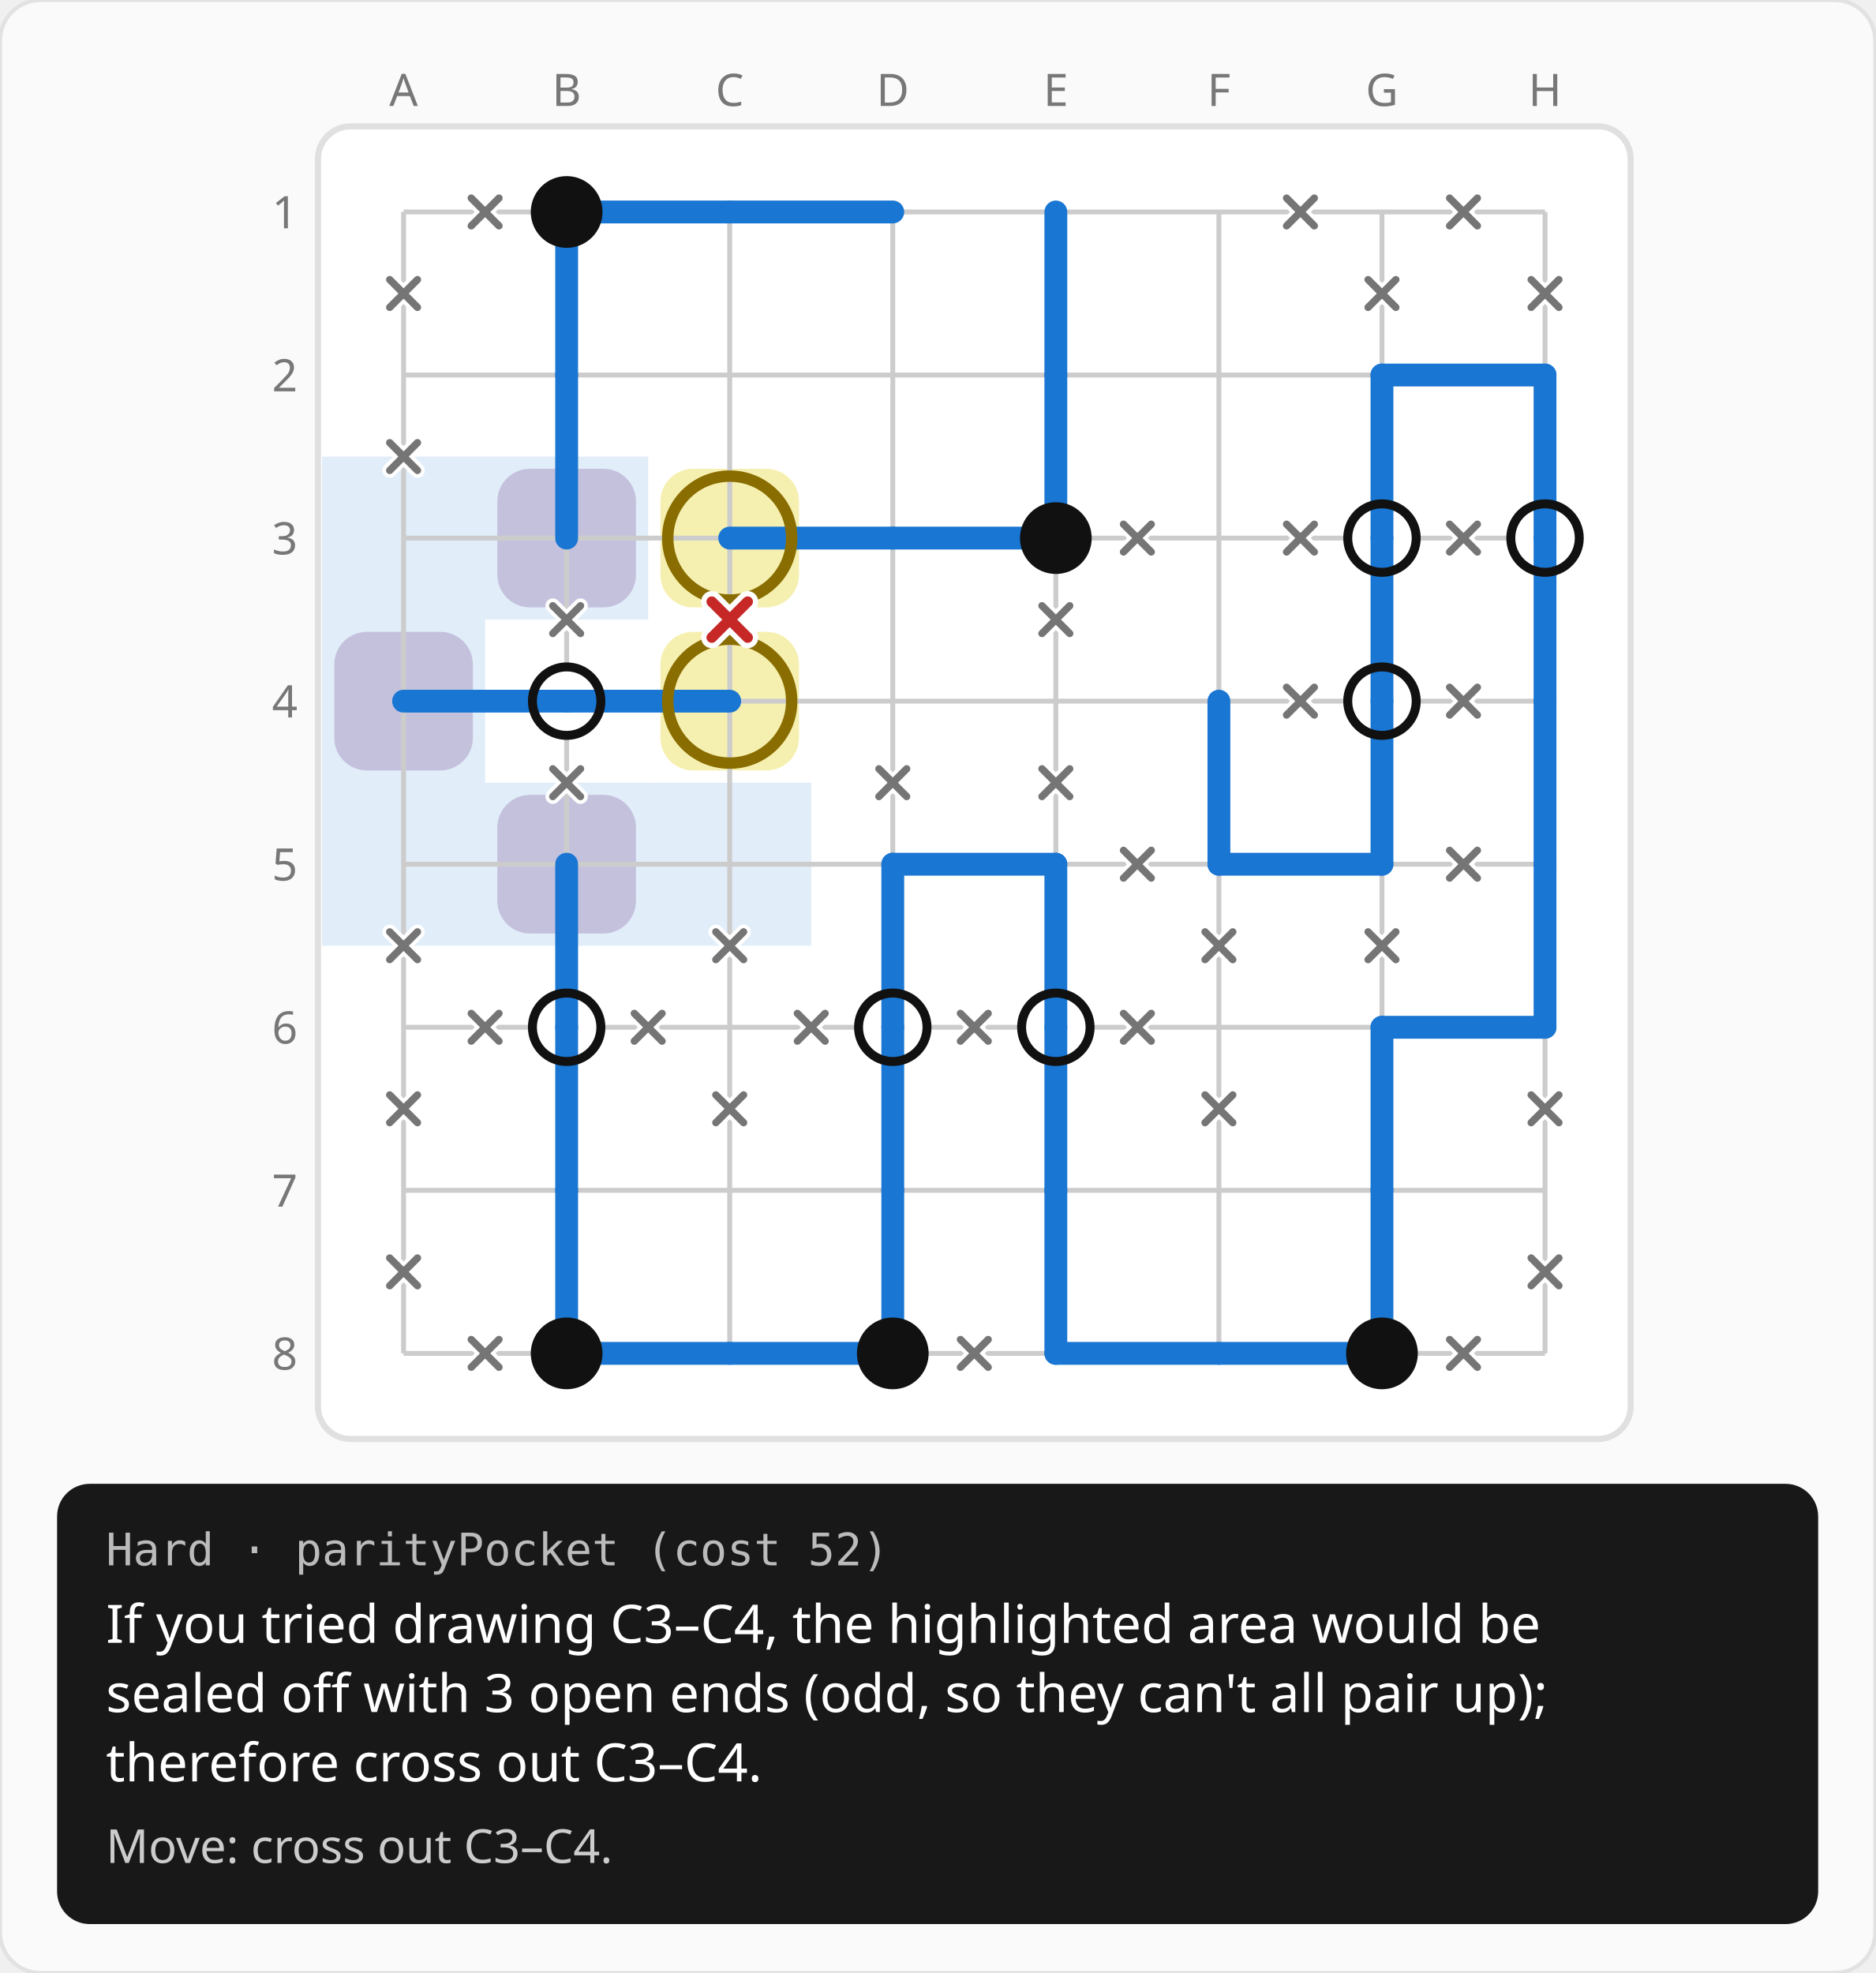
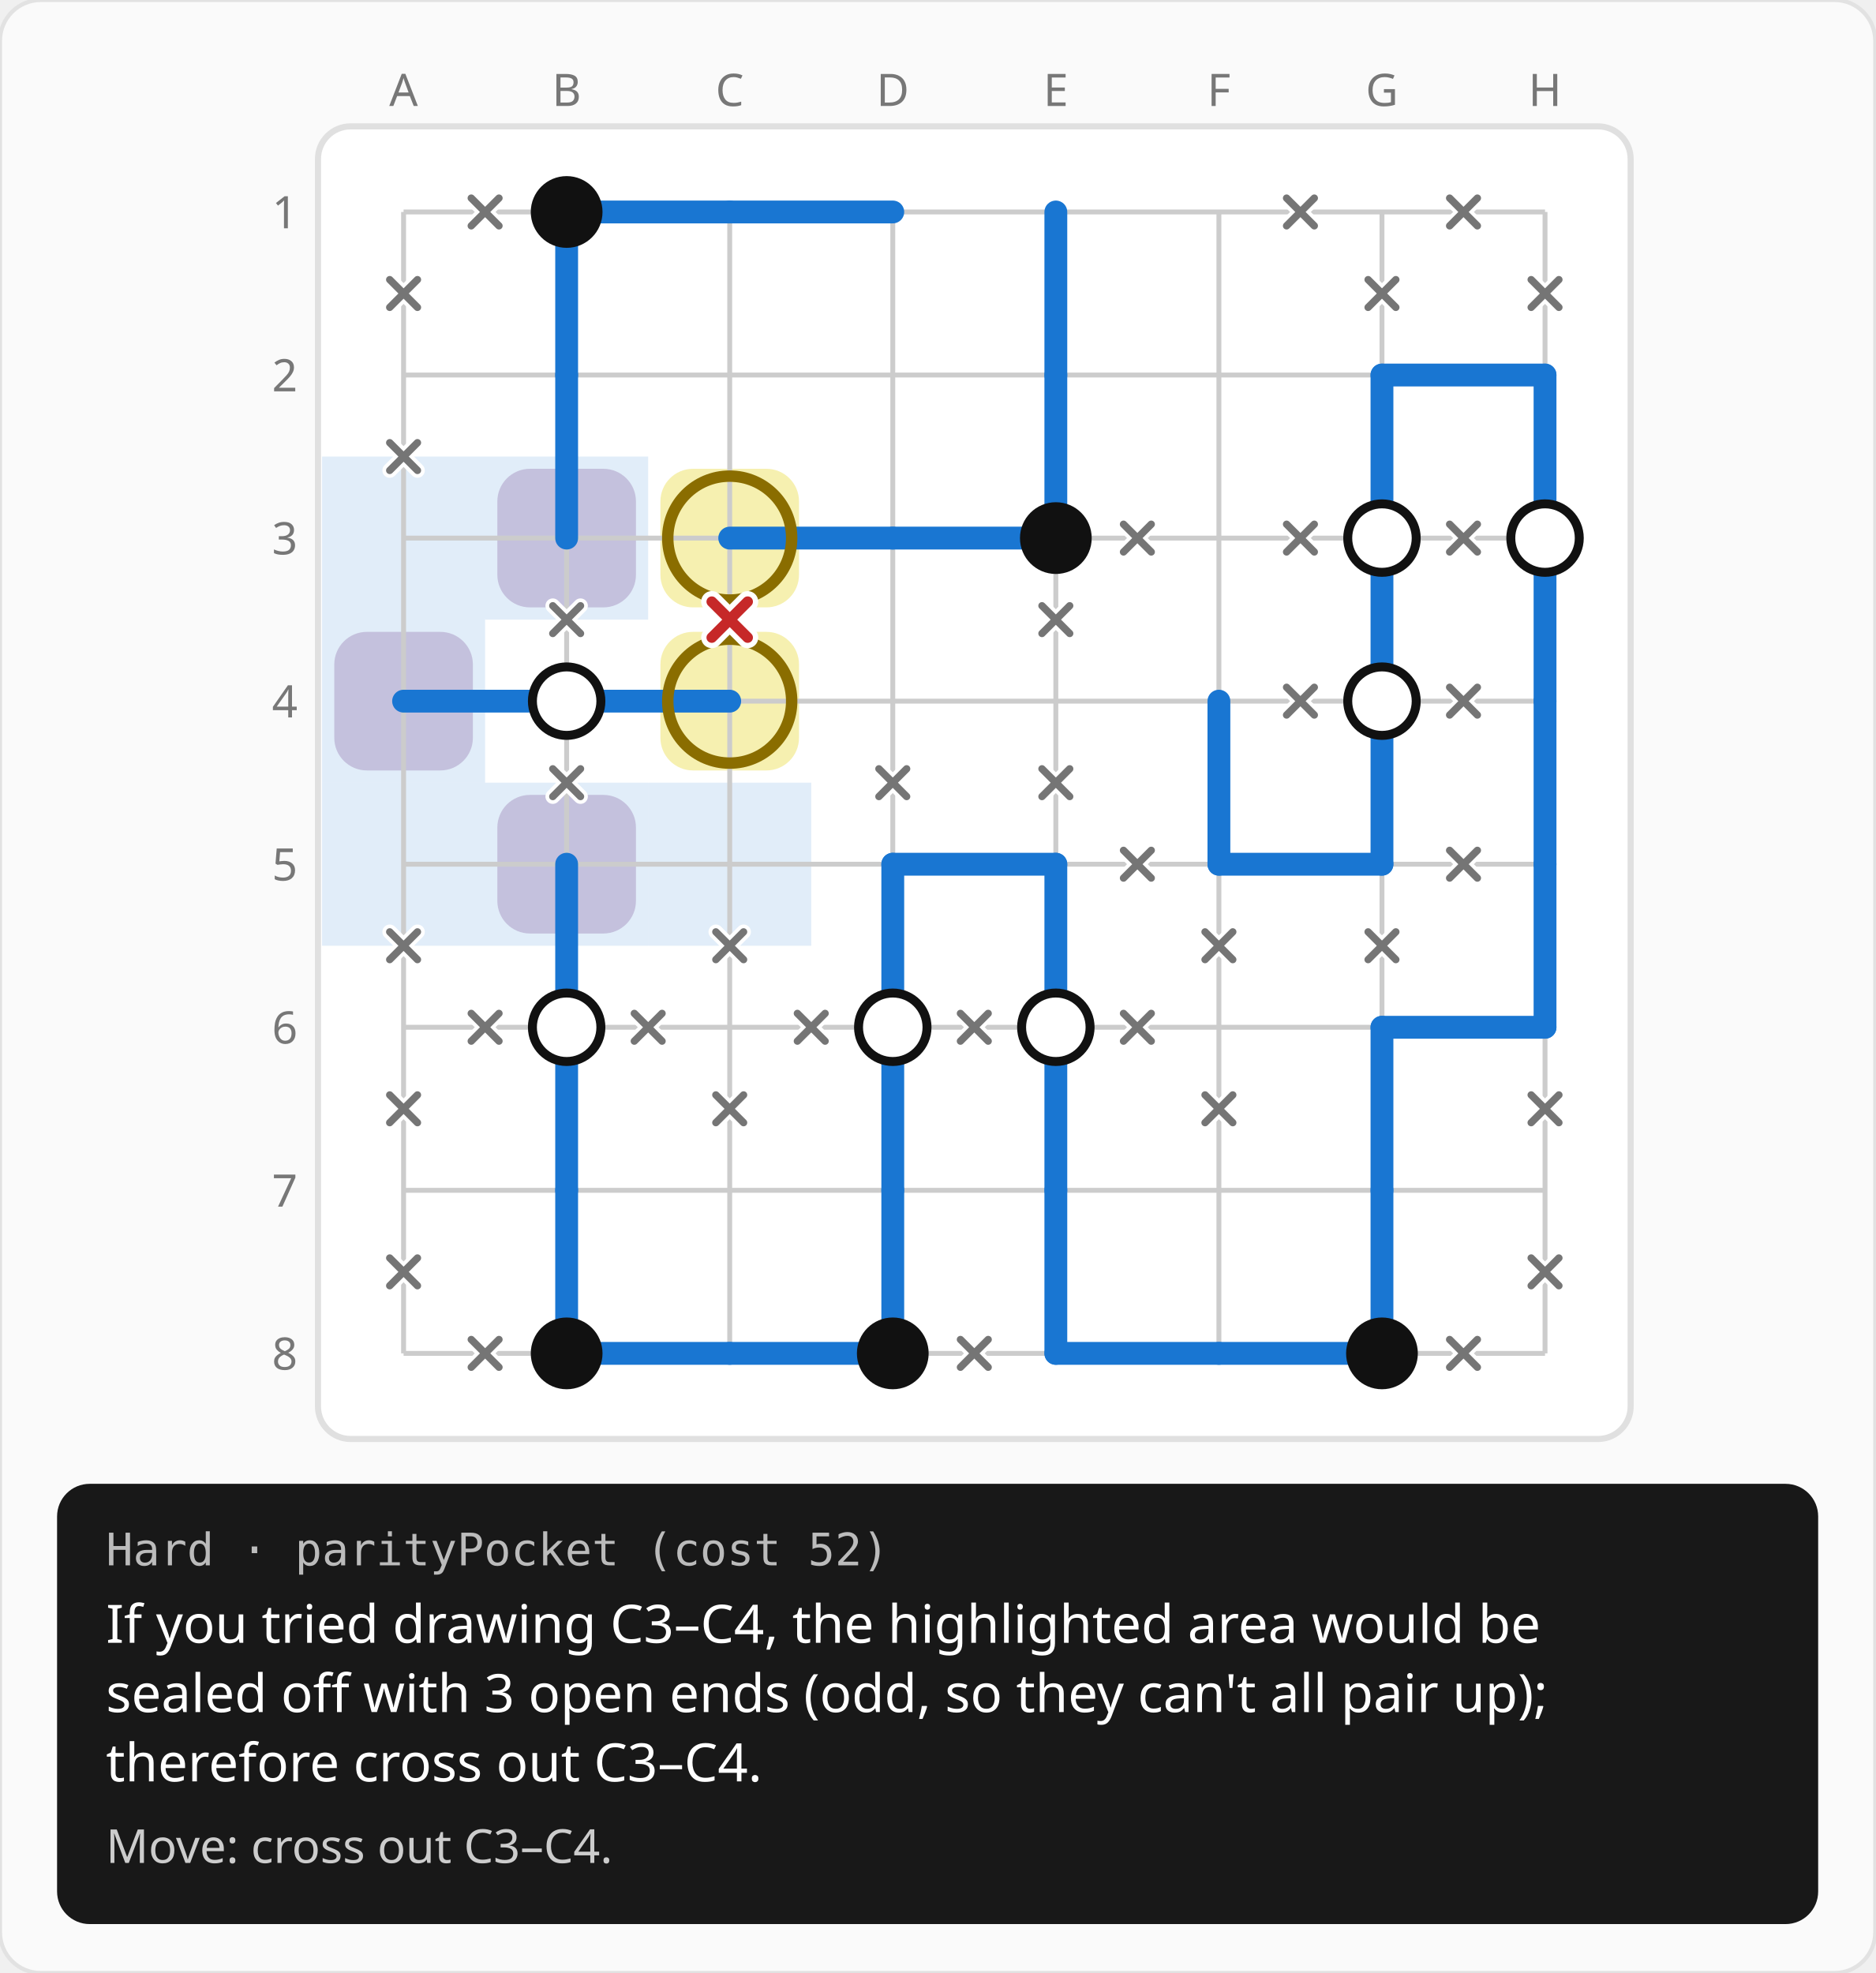
<svg xmlns="http://www.w3.org/2000/svg" width="460" height="484" viewBox="0 0 460 484">
  <rect width="460" height="484" rx="10" fill="#fafafa" stroke="#e2e2e2" />
  <defs>
    <pattern id="hatch" width="8" height="8" patternUnits="userSpaceOnUse" patternTransform="rotate(45)">
      <line x1="0" y1="0" x2="0" y2="8" stroke="#d55e00" stroke-width="3" opacity="0.55" />
    </pattern>
  </defs>
  <g transform="translate(59 12)">
    <text x="40" y="14" fill="#777777" font-size="11" font-family="system-ui, sans-serif" text-anchor="middle">A</text>
    <text x="80" y="14" fill="#777777" font-size="11" font-family="system-ui, sans-serif" text-anchor="middle">B</text>
    <text x="120" y="14" fill="#777777" font-size="11" font-family="system-ui, sans-serif" text-anchor="middle">C</text>
    <text x="160" y="14" fill="#777777" font-size="11" font-family="system-ui, sans-serif" text-anchor="middle">D</text>
    <text x="200" y="14" fill="#777777" font-size="11" font-family="system-ui, sans-serif" text-anchor="middle">E</text>
    <text x="240" y="14" fill="#777777" font-size="11" font-family="system-ui, sans-serif" text-anchor="middle">F</text>
    <text x="280" y="14" fill="#777777" font-size="11" font-family="system-ui, sans-serif" text-anchor="middle">G</text>
    <text x="320" y="14" fill="#777777" font-size="11" font-family="system-ui, sans-serif" text-anchor="middle">H</text>
    <text x="14" y="44" fill="#777777" font-size="11" font-family="system-ui, sans-serif" text-anchor="end">1</text>
    <text x="14" y="84" fill="#777777" font-size="11" font-family="system-ui, sans-serif" text-anchor="end">2</text>
    <text x="14" y="124" fill="#777777" font-size="11" font-family="system-ui, sans-serif" text-anchor="end">3</text>
    <text x="14" y="164" fill="#777777" font-size="11" font-family="system-ui, sans-serif" text-anchor="end">4</text>
    <text x="14" y="204" fill="#777777" font-size="11" font-family="system-ui, sans-serif" text-anchor="end">5</text>
    <text x="14" y="244" fill="#777777" font-size="11" font-family="system-ui, sans-serif" text-anchor="end">6</text>
    <text x="14" y="284" fill="#777777" font-size="11" font-family="system-ui, sans-serif" text-anchor="end">7</text>
    <text x="14" y="324" fill="#777777" font-size="11" font-family="system-ui, sans-serif" text-anchor="end">8</text>
    <g transform="translate(18 18)">
      <rect x="1" y="1" width="322" height="322" rx="8" fill="#ffffff" stroke="#e0e0e0" stroke-width="1.5" />
      <rect x="2" y="82" width="40" height="40" fill="rgba(25,118,210,0.13)" />
      <rect x="2" y="122" width="40" height="40" fill="rgba(25,118,210,0.13)" />
      <rect x="2" y="162" width="40" height="40" fill="rgba(25,118,210,0.13)" />
      <rect x="42" y="162" width="40" height="40" fill="rgba(25,118,210,0.13)" />
      <rect x="82" y="162" width="40" height="40" fill="rgba(25,118,210,0.13)" />
      <rect x="42" y="82" width="40" height="40" fill="rgba(25,118,210,0.13)" />
      <rect x="5" y="125" width="34" height="34" rx="8" fill="rgba(122,81,149,0.28)" />
      <rect x="45" y="165" width="34" height="34" rx="8" fill="rgba(122,81,149,0.28)" />
      <rect x="45" y="85" width="34" height="34" rx="8" fill="rgba(122,81,149,0.28)" />
      <rect x="85" y="85" width="34" height="34" rx="8" fill="rgba(244,236,156,0.8)" />
      <rect x="85" y="125" width="34" height="34" rx="8" fill="rgba(244,236,156,0.8)" />
      <line x1="22" y1="22" x2="302" y2="22" stroke="#cccccc" stroke-width="1.2" />
      <line x1="22" y1="62" x2="302" y2="62" stroke="#cccccc" stroke-width="1.2" />
      <line x1="22" y1="102" x2="302" y2="102" stroke="#cccccc" stroke-width="1.2" />
      <line x1="22" y1="142" x2="302" y2="142" stroke="#cccccc" stroke-width="1.2" />
      <line x1="22" y1="182" x2="302" y2="182" stroke="#cccccc" stroke-width="1.2" />
      <line x1="22" y1="222" x2="302" y2="222" stroke="#cccccc" stroke-width="1.2" />
      <line x1="22" y1="262" x2="302" y2="262" stroke="#cccccc" stroke-width="1.2" />
      <line x1="22" y1="302" x2="302" y2="302" stroke="#cccccc" stroke-width="1.2" />
      <line x1="22" y1="22" x2="22" y2="302" stroke="#cccccc" stroke-width="1.2" />
      <line x1="62" y1="22" x2="62" y2="302" stroke="#cccccc" stroke-width="1.2" />
      <line x1="102" y1="22" x2="102" y2="302" stroke="#cccccc" stroke-width="1.2" />
      <line x1="142" y1="22" x2="142" y2="302" stroke="#cccccc" stroke-width="1.2" />
      <line x1="182" y1="22" x2="182" y2="302" stroke="#cccccc" stroke-width="1.2" />
      <line x1="222" y1="22" x2="222" y2="302" stroke="#cccccc" stroke-width="1.2" />
      <line x1="262" y1="22" x2="262" y2="302" stroke="#cccccc" stroke-width="1.2" />
      <line x1="302" y1="22" x2="302" y2="302" stroke="#cccccc" stroke-width="1.2" />
-       <circle cx="262" cy="102" r="8.4" fill="#ffffff" />
-       <circle cx="302" cy="102" r="8.4" fill="#ffffff" />
-       <circle cx="62" cy="142" r="8.4" fill="#ffffff" />
-       <circle cx="262" cy="142" r="8.4" fill="#ffffff" />
-       <circle cx="62" cy="222" r="8.4" fill="#ffffff" />
-       <circle cx="142" cy="222" r="8.4" fill="#ffffff" />
-       <circle cx="182" cy="222" r="8.4" fill="#ffffff" />
      <line x1="62" y1="22" x2="102" y2="22" stroke="#1976d2" stroke-width="5.6" stroke-linecap="round" />
      <line x1="62" y1="22" x2="62" y2="62" stroke="#1976d2" stroke-width="5.6" stroke-linecap="round" />
      <line x1="102" y1="22" x2="142" y2="22" stroke="#1976d2" stroke-width="5.6" stroke-linecap="round" />
      <line x1="182" y1="22" x2="182" y2="62" stroke="#1976d2" stroke-width="5.6" stroke-linecap="round" />
      <line x1="62" y1="62" x2="62" y2="102" stroke="#1976d2" stroke-width="5.6" stroke-linecap="round" />
      <line x1="182" y1="62" x2="182" y2="102" stroke="#1976d2" stroke-width="5.6" stroke-linecap="round" />
      <line x1="262" y1="62" x2="302" y2="62" stroke="#1976d2" stroke-width="5.6" stroke-linecap="round" />
      <line x1="262" y1="62" x2="262" y2="102" stroke="#1976d2" stroke-width="5.6" stroke-linecap="round" />
      <line x1="302" y1="62" x2="302" y2="102" stroke="#1976d2" stroke-width="5.6" stroke-linecap="round" />
      <line x1="102" y1="102" x2="142" y2="102" stroke="#1976d2" stroke-width="5.6" stroke-linecap="round" />
      <line x1="142" y1="102" x2="182" y2="102" stroke="#1976d2" stroke-width="5.6" stroke-linecap="round" />
      <line x1="262" y1="102" x2="262" y2="142" stroke="#1976d2" stroke-width="5.6" stroke-linecap="round" />
      <line x1="302" y1="102" x2="302" y2="142" stroke="#1976d2" stroke-width="5.6" stroke-linecap="round" />
      <line x1="22" y1="142" x2="62" y2="142" stroke="#1976d2" stroke-width="5.6" stroke-linecap="round" />
      <line x1="62" y1="142" x2="102" y2="142" stroke="#1976d2" stroke-width="5.6" stroke-linecap="round" />
      <line x1="222" y1="142" x2="222" y2="182" stroke="#1976d2" stroke-width="5.6" stroke-linecap="round" />
      <line x1="262" y1="142" x2="262" y2="182" stroke="#1976d2" stroke-width="5.6" stroke-linecap="round" />
      <line x1="302" y1="142" x2="302" y2="182" stroke="#1976d2" stroke-width="5.6" stroke-linecap="round" />
      <line x1="62" y1="182" x2="62" y2="222" stroke="#1976d2" stroke-width="5.6" stroke-linecap="round" />
      <line x1="142" y1="182" x2="182" y2="182" stroke="#1976d2" stroke-width="5.6" stroke-linecap="round" />
      <line x1="142" y1="182" x2="142" y2="222" stroke="#1976d2" stroke-width="5.6" stroke-linecap="round" />
      <line x1="182" y1="182" x2="182" y2="222" stroke="#1976d2" stroke-width="5.6" stroke-linecap="round" />
      <line x1="222" y1="182" x2="262" y2="182" stroke="#1976d2" stroke-width="5.6" stroke-linecap="round" />
      <line x1="302" y1="182" x2="302" y2="222" stroke="#1976d2" stroke-width="5.6" stroke-linecap="round" />
      <line x1="62" y1="222" x2="62" y2="262" stroke="#1976d2" stroke-width="5.6" stroke-linecap="round" />
      <line x1="142" y1="222" x2="142" y2="262" stroke="#1976d2" stroke-width="5.6" stroke-linecap="round" />
      <line x1="182" y1="222" x2="182" y2="262" stroke="#1976d2" stroke-width="5.6" stroke-linecap="round" />
      <line x1="262" y1="222" x2="302" y2="222" stroke="#1976d2" stroke-width="5.6" stroke-linecap="round" />
      <line x1="262" y1="222" x2="262" y2="262" stroke="#1976d2" stroke-width="5.6" stroke-linecap="round" />
      <line x1="62" y1="262" x2="62" y2="302" stroke="#1976d2" stroke-width="5.6" stroke-linecap="round" />
      <line x1="142" y1="262" x2="142" y2="302" stroke="#1976d2" stroke-width="5.6" stroke-linecap="round" />
      <line x1="182" y1="262" x2="182" y2="302" stroke="#1976d2" stroke-width="5.6" stroke-linecap="round" />
      <line x1="262" y1="262" x2="262" y2="302" stroke="#1976d2" stroke-width="5.6" stroke-linecap="round" />
      <line x1="62" y1="302" x2="102" y2="302" stroke="#1976d2" stroke-width="5.6" stroke-linecap="round" />
      <line x1="102" y1="302" x2="142" y2="302" stroke="#1976d2" stroke-width="5.6" stroke-linecap="round" />
      <line x1="182" y1="302" x2="222" y2="302" stroke="#1976d2" stroke-width="5.6" stroke-linecap="round" />
      <line x1="222" y1="302" x2="262" y2="302" stroke="#1976d2" stroke-width="5.6" stroke-linecap="round" />
      <circle cx="62" cy="22" r="8.8" fill="#111111" />
      <circle cx="182" cy="102" r="8.8" fill="#111111" />
+       <circle cx="262" cy="102" r="8.4" fill="#ffffff" />
      <circle cx="262" cy="102" r="8.4" fill="none" stroke="#111111" stroke-width="2.2" />
+       <circle cx="302" cy="102" r="8.4" fill="#ffffff" />
      <circle cx="302" cy="102" r="8.4" fill="none" stroke="#111111" stroke-width="2.2" />
+       <circle cx="62" cy="142" r="8.4" fill="#ffffff" />
      <circle cx="62" cy="142" r="8.4" fill="none" stroke="#111111" stroke-width="2.2" />
+       <circle cx="262" cy="142" r="8.4" fill="#ffffff" />
      <circle cx="262" cy="142" r="8.4" fill="none" stroke="#111111" stroke-width="2.2" />
+       <circle cx="62" cy="222" r="8.4" fill="#ffffff" />
      <circle cx="62" cy="222" r="8.4" fill="none" stroke="#111111" stroke-width="2.2" />
+       <circle cx="142" cy="222" r="8.4" fill="#ffffff" />
      <circle cx="142" cy="222" r="8.4" fill="none" stroke="#111111" stroke-width="2.2" />
+       <circle cx="182" cy="222" r="8.4" fill="#ffffff" />
      <circle cx="182" cy="222" r="8.4" fill="none" stroke="#111111" stroke-width="2.2" />
      <circle cx="62" cy="302" r="8.8" fill="#111111" />
      <circle cx="142" cy="302" r="8.8" fill="#111111" />
      <circle cx="262" cy="302" r="8.8" fill="#111111" />
      <path d="M38.6 18.6L45.4 25.4M38.6 25.4L45.4 18.6" stroke="#ffffff" stroke-width="3.6" stroke-linecap="round" />
      <path d="M38.6 18.6L45.4 25.4M38.6 25.4L45.4 18.6" stroke="#757575" stroke-width="1.8" stroke-linecap="round" />
      <path d="M18.6 38.6L25.4 45.4M18.6 45.4L25.4 38.6" stroke="#ffffff" stroke-width="3.6" stroke-linecap="round" />
      <path d="M18.6 38.6L25.4 45.4M18.6 45.4L25.4 38.6" stroke="#757575" stroke-width="1.8" stroke-linecap="round" />
      <path d="M238.6 18.6L245.4 25.4M238.6 25.4L245.4 18.6" stroke="#ffffff" stroke-width="3.6" stroke-linecap="round" />
      <path d="M238.6 18.6L245.4 25.4M238.6 25.4L245.4 18.6" stroke="#757575" stroke-width="1.8" stroke-linecap="round" />
      <path d="M278.6 18.6L285.4 25.4M278.6 25.4L285.4 18.6" stroke="#ffffff" stroke-width="3.6" stroke-linecap="round" />
      <path d="M278.6 18.6L285.4 25.4M278.6 25.4L285.4 18.6" stroke="#757575" stroke-width="1.8" stroke-linecap="round" />
      <path d="M258.6 38.6L265.4 45.4M258.6 45.4L265.4 38.6" stroke="#ffffff" stroke-width="3.6" stroke-linecap="round" />
      <path d="M258.6 38.6L265.4 45.4M258.6 45.4L265.4 38.6" stroke="#757575" stroke-width="1.8" stroke-linecap="round" />
      <path d="M298.6 38.6L305.4 45.4M298.6 45.4L305.4 38.6" stroke="#ffffff" stroke-width="3.6" stroke-linecap="round" />
      <path d="M298.6 38.6L305.4 45.4M298.6 45.4L305.4 38.6" stroke="#757575" stroke-width="1.8" stroke-linecap="round" />
      <path d="M18.6 78.6L25.4 85.4M18.6 85.4L25.4 78.6" stroke="#ffffff" stroke-width="3.6" stroke-linecap="round" />
      <path d="M18.6 78.6L25.4 85.4M18.6 85.4L25.4 78.6" stroke="#757575" stroke-width="1.8" stroke-linecap="round" />
      <path d="M58.6 118.6L65.4 125.4M58.6 125.4L65.4 118.6" stroke="#ffffff" stroke-width="3.6" stroke-linecap="round" />
      <path d="M58.6 118.6L65.4 125.4M58.6 125.4L65.4 118.6" stroke="#757575" stroke-width="1.8" stroke-linecap="round" />
      <path d="M198.6 98.6L205.4 105.4M198.6 105.4L205.4 98.6" stroke="#ffffff" stroke-width="3.6" stroke-linecap="round" />
      <path d="M198.6 98.6L205.4 105.4M198.6 105.4L205.4 98.6" stroke="#757575" stroke-width="1.8" stroke-linecap="round" />
      <path d="M178.6 118.6L185.4 125.4M178.6 125.4L185.4 118.6" stroke="#ffffff" stroke-width="3.6" stroke-linecap="round" />
      <path d="M178.6 118.6L185.4 125.4M178.6 125.4L185.4 118.6" stroke="#757575" stroke-width="1.8" stroke-linecap="round" />
      <path d="M238.6 98.6L245.4 105.4M238.6 105.4L245.4 98.6" stroke="#ffffff" stroke-width="3.6" stroke-linecap="round" />
      <path d="M238.6 98.6L245.4 105.4M238.6 105.4L245.4 98.6" stroke="#757575" stroke-width="1.8" stroke-linecap="round" />
      <path d="M278.6 98.6L285.4 105.4M278.6 105.4L285.4 98.6" stroke="#ffffff" stroke-width="3.6" stroke-linecap="round" />
      <path d="M278.6 98.6L285.4 105.4M278.6 105.4L285.4 98.6" stroke="#757575" stroke-width="1.8" stroke-linecap="round" />
      <path d="M58.6 158.6L65.4 165.4M58.6 165.4L65.4 158.6" stroke="#ffffff" stroke-width="3.6" stroke-linecap="round" />
      <path d="M58.6 158.6L65.4 165.4M58.6 165.4L65.4 158.6" stroke="#757575" stroke-width="1.8" stroke-linecap="round" />
      <path d="M138.6 158.6L145.4 165.4M138.6 165.4L145.4 158.6" stroke="#ffffff" stroke-width="3.6" stroke-linecap="round" />
      <path d="M138.6 158.6L145.4 165.4M138.6 165.4L145.4 158.6" stroke="#757575" stroke-width="1.8" stroke-linecap="round" />
      <path d="M178.6 158.6L185.4 165.4M178.6 165.4L185.4 158.6" stroke="#ffffff" stroke-width="3.6" stroke-linecap="round" />
      <path d="M178.6 158.6L185.4 165.4M178.6 165.4L185.4 158.6" stroke="#757575" stroke-width="1.8" stroke-linecap="round" />
      <path d="M238.6 138.6L245.4 145.4M238.6 145.4L245.4 138.6" stroke="#ffffff" stroke-width="3.6" stroke-linecap="round" />
      <path d="M238.6 138.6L245.4 145.4M238.6 145.4L245.4 138.6" stroke="#757575" stroke-width="1.8" stroke-linecap="round" />
      <path d="M278.6 138.6L285.4 145.4M278.6 145.4L285.4 138.6" stroke="#ffffff" stroke-width="3.6" stroke-linecap="round" />
      <path d="M278.6 138.6L285.4 145.4M278.6 145.4L285.4 138.6" stroke="#757575" stroke-width="1.8" stroke-linecap="round" />
      <path d="M18.6 198.6L25.4 205.4M18.6 205.4L25.4 198.6" stroke="#ffffff" stroke-width="3.6" stroke-linecap="round" />
      <path d="M18.6 198.6L25.4 205.4M18.6 205.4L25.4 198.6" stroke="#757575" stroke-width="1.8" stroke-linecap="round" />
      <path d="M98.6 198.6L105.4 205.4M98.6 205.4L105.4 198.6" stroke="#ffffff" stroke-width="3.6" stroke-linecap="round" />
      <path d="M98.6 198.6L105.4 205.4M98.6 205.4L105.4 198.6" stroke="#757575" stroke-width="1.8" stroke-linecap="round" />
      <path d="M198.6 178.6L205.4 185.4M198.6 185.4L205.4 178.6" stroke="#ffffff" stroke-width="3.6" stroke-linecap="round" />
      <path d="M198.6 178.6L205.4 185.4M198.6 185.4L205.4 178.6" stroke="#757575" stroke-width="1.8" stroke-linecap="round" />
      <path d="M218.6 198.6L225.4 205.4M218.6 205.4L225.4 198.6" stroke="#ffffff" stroke-width="3.6" stroke-linecap="round" />
      <path d="M218.6 198.6L225.4 205.4M218.6 205.4L225.4 198.6" stroke="#757575" stroke-width="1.8" stroke-linecap="round" />
      <path d="M278.6 178.6L285.4 185.4M278.6 185.4L285.4 178.6" stroke="#ffffff" stroke-width="3.6" stroke-linecap="round" />
      <path d="M278.6 178.6L285.4 185.4M278.6 185.4L285.4 178.6" stroke="#757575" stroke-width="1.8" stroke-linecap="round" />
      <path d="M258.6 198.6L265.4 205.4M258.6 205.4L265.4 198.6" stroke="#ffffff" stroke-width="3.6" stroke-linecap="round" />
      <path d="M258.6 198.6L265.4 205.4M258.6 205.4L265.4 198.6" stroke="#757575" stroke-width="1.8" stroke-linecap="round" />
      <path d="M38.6 218.6L45.4 225.4M38.6 225.4L45.4 218.6" stroke="#ffffff" stroke-width="3.6" stroke-linecap="round" />
      <path d="M38.6 218.6L45.4 225.4M38.6 225.4L45.4 218.6" stroke="#757575" stroke-width="1.8" stroke-linecap="round" />
      <path d="M18.6 238.6L25.4 245.4M18.6 245.4L25.4 238.6" stroke="#ffffff" stroke-width="3.6" stroke-linecap="round" />
      <path d="M18.6 238.6L25.4 245.4M18.6 245.4L25.4 238.6" stroke="#757575" stroke-width="1.8" stroke-linecap="round" />
      <path d="M78.6 218.6L85.4 225.4M78.6 225.4L85.4 218.6" stroke="#ffffff" stroke-width="3.6" stroke-linecap="round" />
      <path d="M78.6 218.6L85.4 225.4M78.6 225.4L85.4 218.6" stroke="#757575" stroke-width="1.8" stroke-linecap="round" />
      <path d="M118.6 218.6L125.4 225.4M118.6 225.4L125.4 218.6" stroke="#ffffff" stroke-width="3.6" stroke-linecap="round" />
      <path d="M118.6 218.6L125.4 225.4M118.6 225.4L125.4 218.6" stroke="#757575" stroke-width="1.8" stroke-linecap="round" />
      <path d="M98.6 238.6L105.4 245.4M98.6 245.4L105.4 238.6" stroke="#ffffff" stroke-width="3.6" stroke-linecap="round" />
      <path d="M98.6 238.6L105.4 245.4M98.6 245.4L105.4 238.6" stroke="#757575" stroke-width="1.8" stroke-linecap="round" />
      <path d="M158.6 218.6L165.4 225.4M158.6 225.4L165.4 218.6" stroke="#ffffff" stroke-width="3.6" stroke-linecap="round" />
      <path d="M158.6 218.6L165.4 225.4M158.6 225.4L165.4 218.6" stroke="#757575" stroke-width="1.8" stroke-linecap="round" />
      <path d="M198.6 218.6L205.4 225.4M198.6 225.4L205.4 218.6" stroke="#ffffff" stroke-width="3.6" stroke-linecap="round" />
      <path d="M198.6 218.6L205.4 225.4M198.6 225.4L205.4 218.6" stroke="#757575" stroke-width="1.8" stroke-linecap="round" />
      <path d="M218.6 238.6L225.4 245.4M218.6 245.4L225.4 238.6" stroke="#ffffff" stroke-width="3.6" stroke-linecap="round" />
      <path d="M218.6 238.6L225.4 245.4M218.6 245.4L225.4 238.6" stroke="#757575" stroke-width="1.8" stroke-linecap="round" />
      <path d="M298.6 238.6L305.4 245.4M298.6 245.4L305.4 238.6" stroke="#ffffff" stroke-width="3.6" stroke-linecap="round" />
      <path d="M298.6 238.6L305.4 245.4M298.6 245.4L305.4 238.6" stroke="#757575" stroke-width="1.8" stroke-linecap="round" />
      <path d="M18.6 278.6L25.4 285.4M18.6 285.4L25.4 278.6" stroke="#ffffff" stroke-width="3.6" stroke-linecap="round" />
      <path d="M18.6 278.6L25.4 285.4M18.6 285.4L25.4 278.6" stroke="#757575" stroke-width="1.8" stroke-linecap="round" />
      <path d="M298.6 278.6L305.4 285.4M298.6 285.4L305.4 278.6" stroke="#ffffff" stroke-width="3.6" stroke-linecap="round" />
      <path d="M298.6 278.6L305.4 285.4M298.6 285.4L305.4 278.6" stroke="#757575" stroke-width="1.8" stroke-linecap="round" />
      <path d="M38.6 298.6L45.4 305.4M38.6 305.4L45.4 298.6" stroke="#ffffff" stroke-width="3.6" stroke-linecap="round" />
      <path d="M38.6 298.6L45.4 305.4M38.6 305.4L45.4 298.6" stroke="#757575" stroke-width="1.8" stroke-linecap="round" />
      <path d="M158.6 298.6L165.4 305.4M158.6 305.4L165.4 298.6" stroke="#ffffff" stroke-width="3.6" stroke-linecap="round" />
      <path d="M158.6 298.6L165.4 305.4M158.6 305.4L165.4 298.6" stroke="#757575" stroke-width="1.8" stroke-linecap="round" />
      <path d="M278.6 298.6L285.4 305.4M278.6 305.4L285.4 298.6" stroke="#ffffff" stroke-width="3.6" stroke-linecap="round" />
      <path d="M278.6 298.6L285.4 305.4M278.6 305.4L285.4 298.6" stroke="#757575" stroke-width="1.8" stroke-linecap="round" />
      <circle cx="102" cy="102" r="15.2" fill="none" stroke="#8a6d00" stroke-width="2.8" />
      <circle cx="102" cy="142" r="15.2" fill="none" stroke="#8a6d00" stroke-width="2.8" />
      <path d="M97.6 117.6L106.4 126.4M97.6 126.4L106.4 117.6" stroke="#ffffff" stroke-width="5.2" stroke-linecap="round" />
      <path d="M97.6 117.6L106.4 126.4M97.6 126.4L106.4 117.6" stroke="#c62828" stroke-width="2.6" stroke-linecap="round" />
    </g>
  </g>
  <rect x="14" y="364" width="432" height="108" rx="8" fill="#181818" />
  <text x="26" y="384" fill="#bbbbbb" font-size="11" font-family="ui-monospace, Menlo, monospace">Hard · parityPocket (cost 52)</text>
  <text x="26" y="403" fill="#ffffff" font-size="13" font-family="system-ui, sans-serif">If you tried drawing C3–C4, the highlighted area would be</text>
  <text x="26" y="420" fill="#ffffff" font-size="13" font-family="system-ui, sans-serif">sealed off with 3 open ends (odd, so they can't all pair up);</text>
  <text x="26" y="437" fill="#ffffff" font-size="13" font-family="system-ui, sans-serif">therefore cross out C3–C4.</text>
  <text x="26" y="457" fill="#cccccc" font-size="11.5" font-family="system-ui, sans-serif">Move: cross out C3–C4.</text>
</svg>
